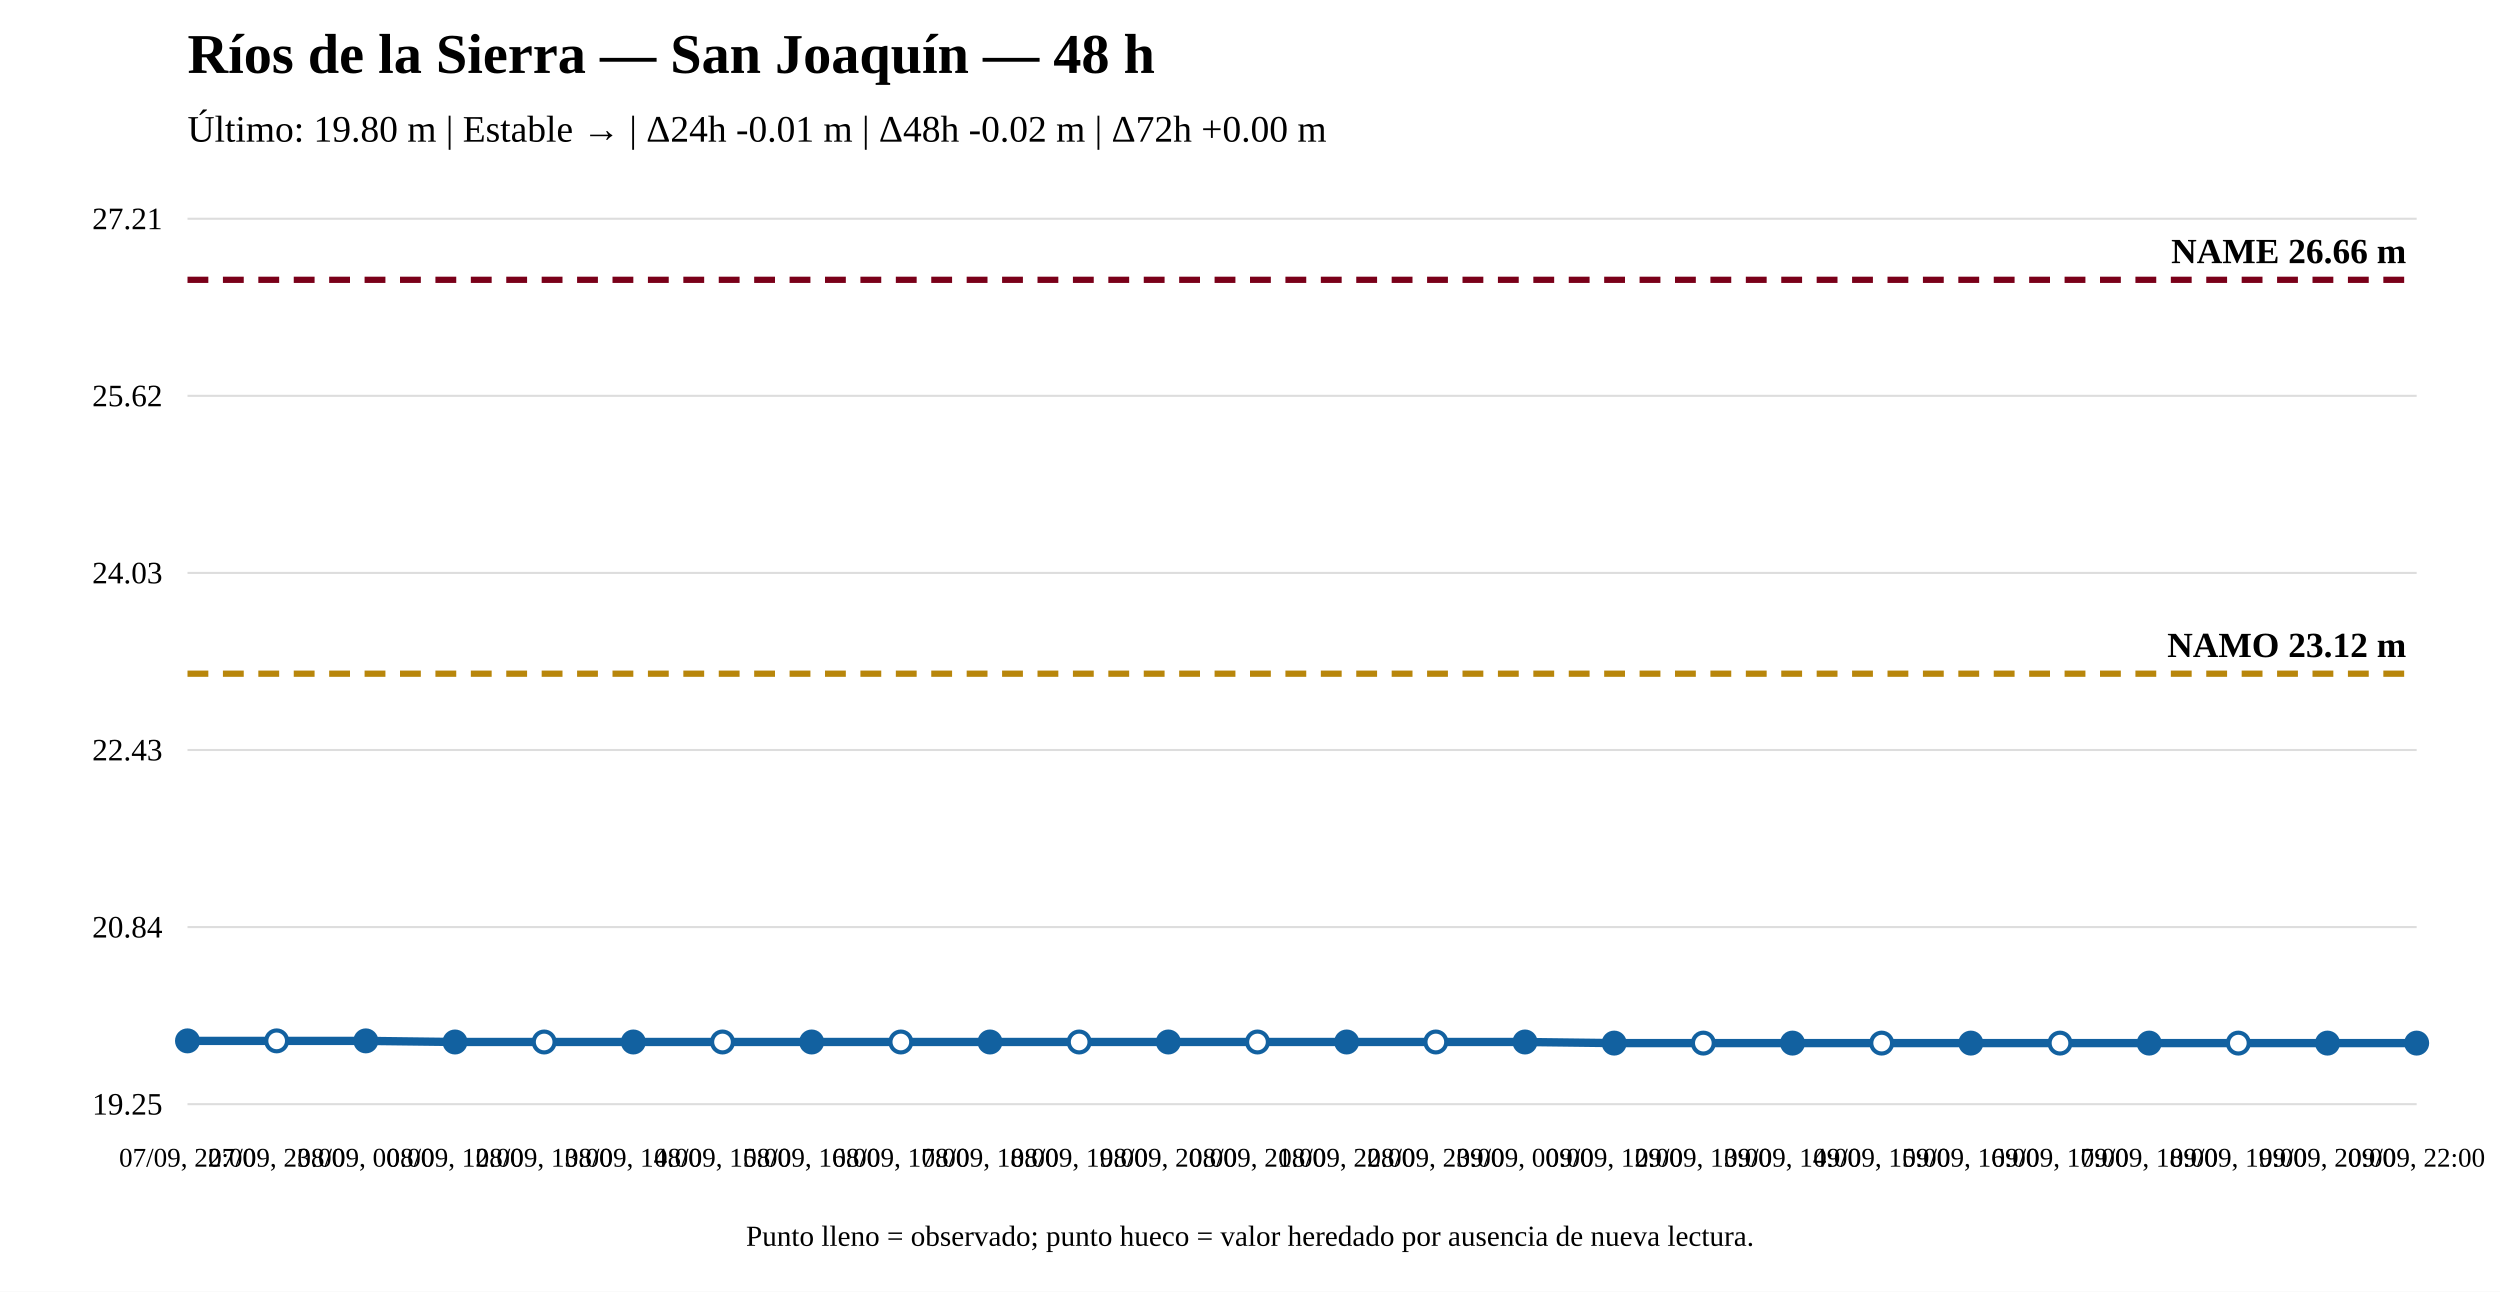
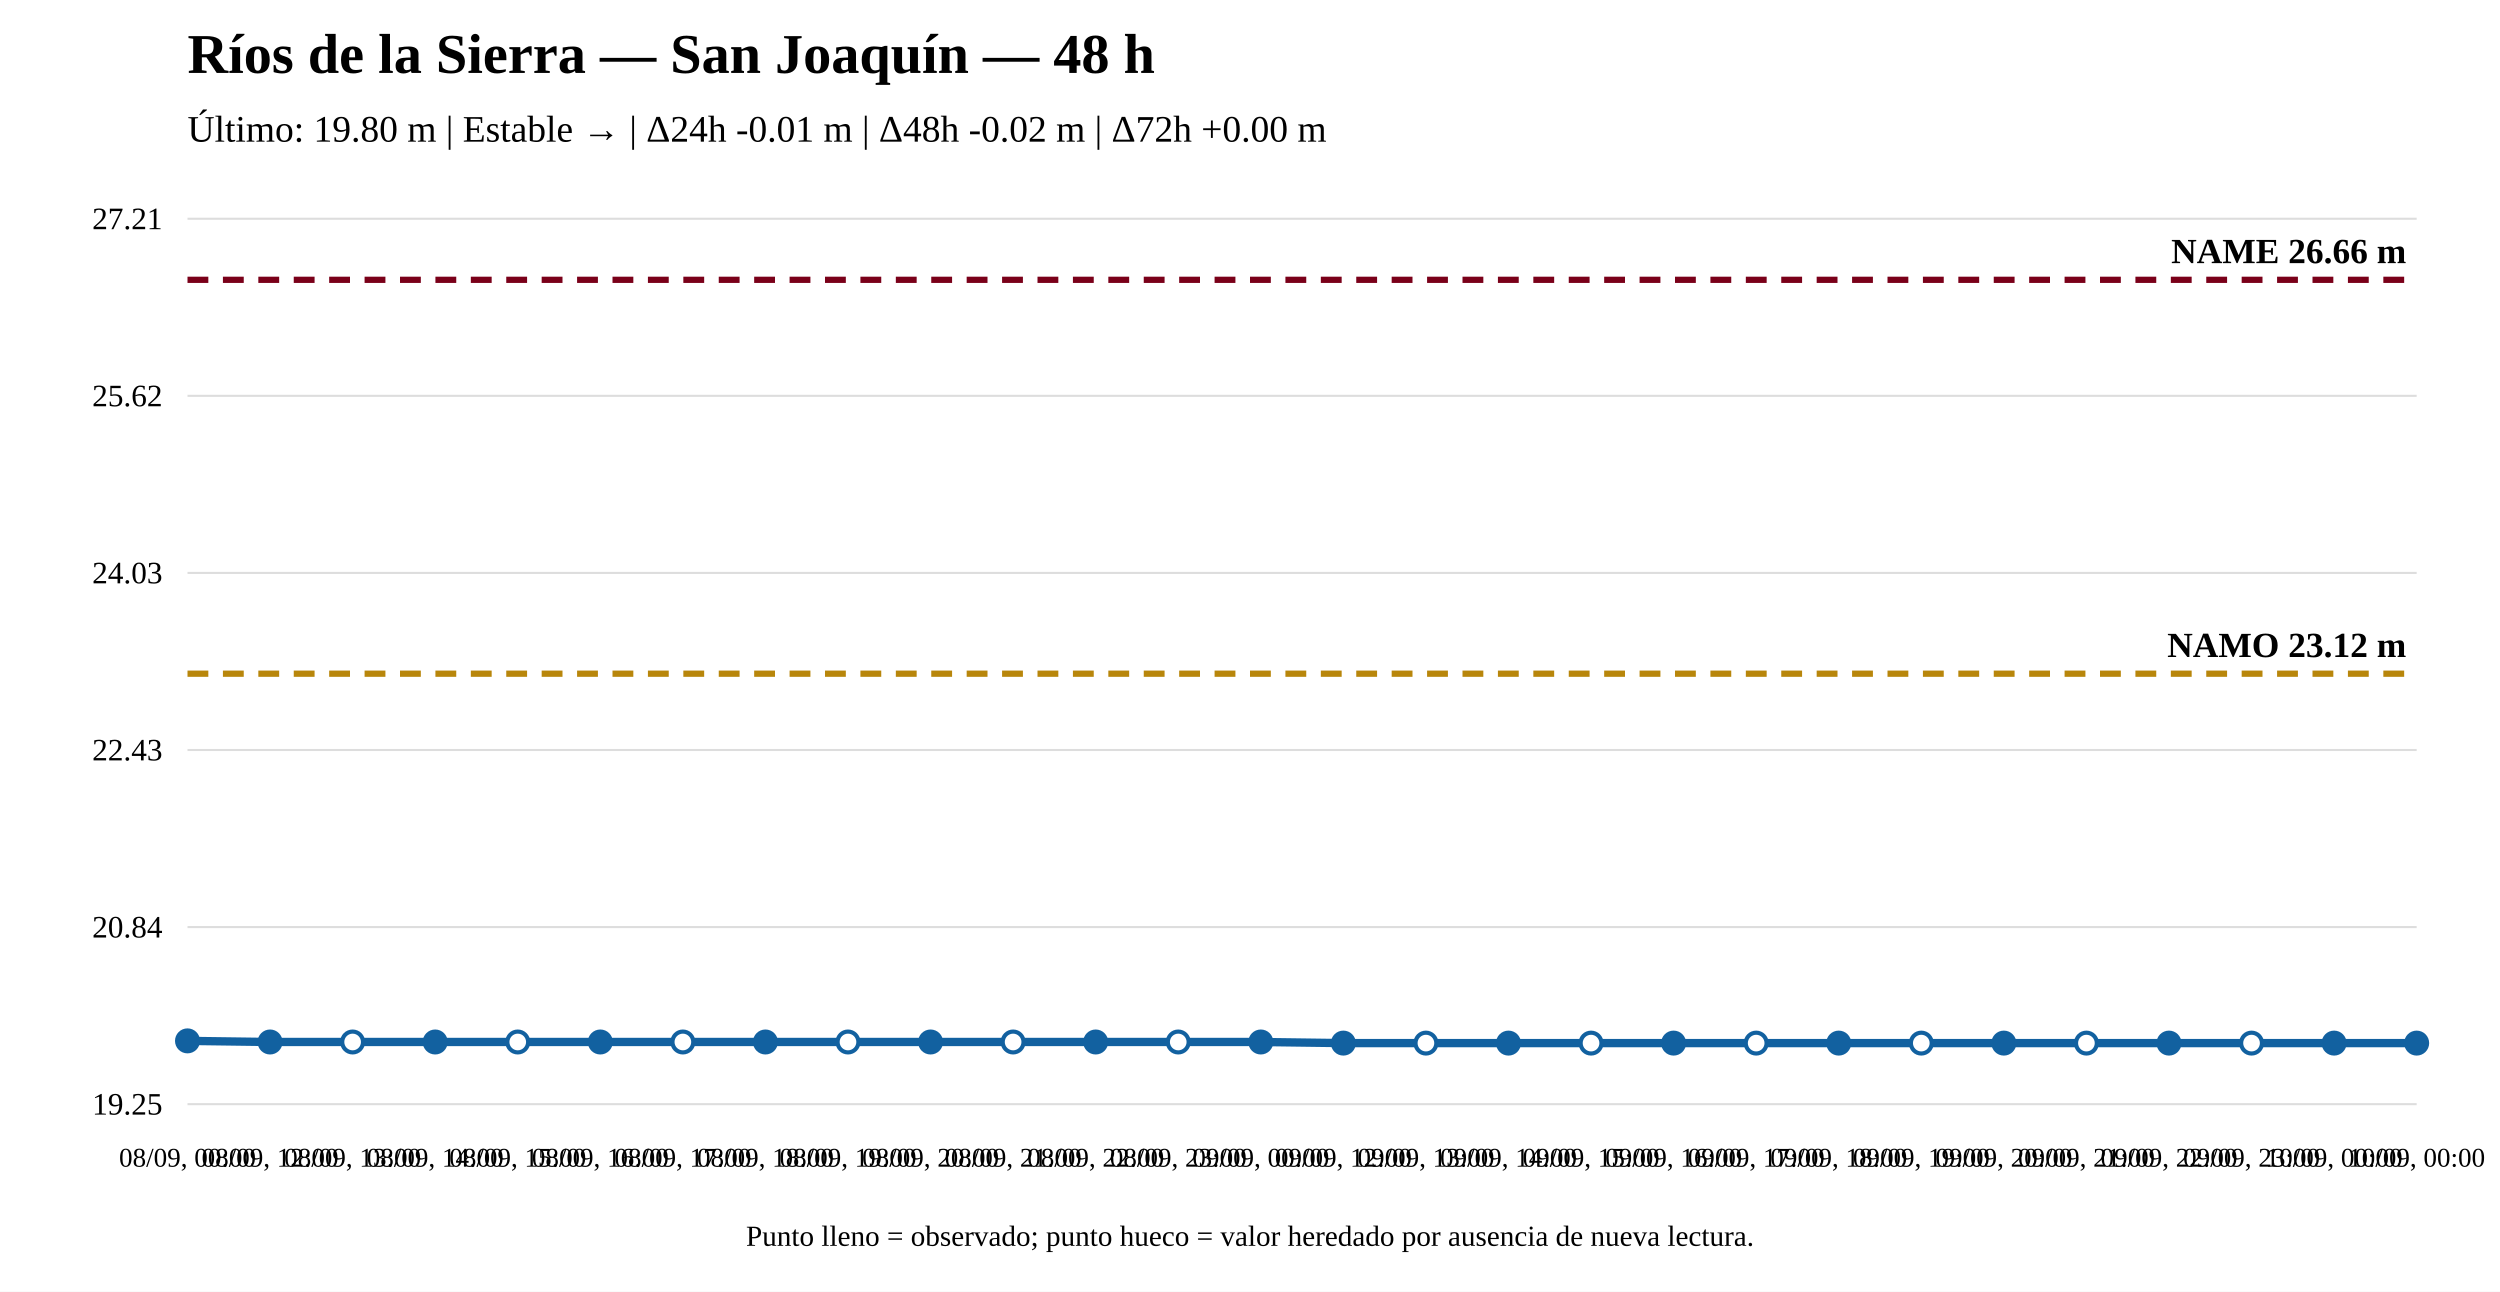
<svg xmlns="http://www.w3.org/2000/svg" width="1200" height="620" viewBox="0 0 1200 620">
  <rect width="100%" height="100%" fill="white" />
  <text x="90" y="35" font-size="27" font-weight="bold">Ríos de la Sierra — San Joaquín — 48 h</text>
  <text x="90" y="68" font-size="18">Último: 19.80 m | Estable → | Δ24h -0.01 m | Δ48h -0.02 m | Δ72h +0.00 m</text>
  <line x1="90" y1="530" x2="1160" y2="530" stroke="#ddd" />
  <line x1="90" y1="445" x2="1160" y2="445" stroke="#ddd" />
  <line x1="90" y1="360" x2="1160" y2="360" stroke="#ddd" />
  <line x1="90" y1="275" x2="1160" y2="275" stroke="#ddd" />
  <line x1="90" y1="190" x2="1160" y2="190" stroke="#ddd" />
  <line x1="90" y1="105" x2="1160" y2="105" stroke="#ddd" />
  <text x="78" y="535" text-anchor="end" font-size="15">19.25</text>
  <text x="78" y="450" text-anchor="end" font-size="15">20.84</text>
  <text x="78" y="365" text-anchor="end" font-size="15">22.43</text>
  <text x="78" y="280" text-anchor="end" font-size="15">24.03</text>
  <text x="78" y="195" text-anchor="end" font-size="15">25.62</text>
  <text x="78" y="110" text-anchor="end" font-size="15">27.21</text>
  <line x1="90" y1="323.375" x2="1160" y2="323.375" stroke="#b8860b" stroke-width="3" stroke-dasharray="10 7" />
  <text x="1155" y="315.375" text-anchor="end" font-size="17" font-weight="bold">NAMO 23.12 m</text>
  <line x1="90" y1="134.31" x2="1160" y2="134.31" stroke="#7a0019" stroke-width="3" stroke-dasharray="10 7" />
  <text x="1155" y="126.31" text-anchor="end" font-size="17" font-weight="bold">NAME 26.66 m</text>
-   <polyline fill="none" stroke="#1261a0" stroke-width="4" points="90,499.621 132.8,499.621 175.6,499.621 218.4,500.156 261.2,500.156 304,500.156 346.8,500.156 389.6,500.156 432.4,500.156 475.2,500.156 518,500.156 560.8,500.156 603.6,500.156 646.4,500.156 689.2,500.156 732,500.156 774.8,500.69 817.6,500.69 860.4,500.69 903.2,500.69 946,500.69 988.8,500.69 1031.6,500.69 1074.4,500.69 1117.2,500.69 1160,500.69" />
+   <polyline fill="none" stroke="#1261a0" stroke-width="4" points="90,499.621 129.63,500.156 169.259,500.156 208.889,500.156 248.519,500.156 288.148,500.156 327.778,500.156 367.407,500.156 407.037,500.156 446.667,500.156 486.296,500.156 525.926,500.156 565.556,500.156 605.185,500.156 644.815,500.69 684.444,500.69 724.074,500.69 763.704,500.69 803.333,500.69 842.963,500.69 882.593,500.69 922.222,500.69 961.852,500.69 1001.481,500.69 1041.111,500.69 1080.741,500.69 1120.37,500.69 1160,500.69" />
  <circle cx="90" cy="499.621" r="5" fill="#1261a0" stroke="#1261a0" stroke-width="2" />
-   <circle cx="132.8" cy="499.621" r="5" fill="white" stroke="#1261a0" stroke-width="2" />
-   <circle cx="175.6" cy="499.621" r="5" fill="#1261a0" stroke="#1261a0" stroke-width="2" />
-   <circle cx="218.4" cy="500.156" r="5" fill="#1261a0" stroke="#1261a0" stroke-width="2" />
-   <circle cx="261.2" cy="500.156" r="5" fill="white" stroke="#1261a0" stroke-width="2" />
-   <circle cx="304" cy="500.156" r="5" fill="#1261a0" stroke="#1261a0" stroke-width="2" />
-   <circle cx="346.8" cy="500.156" r="5" fill="white" stroke="#1261a0" stroke-width="2" />
-   <circle cx="389.6" cy="500.156" r="5" fill="#1261a0" stroke="#1261a0" stroke-width="2" />
-   <circle cx="432.4" cy="500.156" r="5" fill="white" stroke="#1261a0" stroke-width="2" />
-   <circle cx="475.2" cy="500.156" r="5" fill="#1261a0" stroke="#1261a0" stroke-width="2" />
-   <circle cx="518" cy="500.156" r="5" fill="white" stroke="#1261a0" stroke-width="2" />
-   <circle cx="560.8" cy="500.156" r="5" fill="#1261a0" stroke="#1261a0" stroke-width="2" />
-   <circle cx="603.6" cy="500.156" r="5" fill="white" stroke="#1261a0" stroke-width="2" />
-   <circle cx="646.4" cy="500.156" r="5" fill="#1261a0" stroke="#1261a0" stroke-width="2" />
-   <circle cx="689.2" cy="500.156" r="5" fill="white" stroke="#1261a0" stroke-width="2" />
-   <circle cx="732" cy="500.156" r="5" fill="#1261a0" stroke="#1261a0" stroke-width="2" />
-   <circle cx="774.8" cy="500.69" r="5" fill="#1261a0" stroke="#1261a0" stroke-width="2" />
-   <circle cx="817.6" cy="500.69" r="5" fill="white" stroke="#1261a0" stroke-width="2" />
-   <circle cx="860.4" cy="500.69" r="5" fill="#1261a0" stroke="#1261a0" stroke-width="2" />
-   <circle cx="903.2" cy="500.69" r="5" fill="white" stroke="#1261a0" stroke-width="2" />
-   <circle cx="946" cy="500.69" r="5" fill="#1261a0" stroke="#1261a0" stroke-width="2" />
-   <circle cx="988.8" cy="500.69" r="5" fill="white" stroke="#1261a0" stroke-width="2" />
-   <circle cx="1031.6" cy="500.69" r="5" fill="#1261a0" stroke="#1261a0" stroke-width="2" />
-   <circle cx="1074.4" cy="500.69" r="5" fill="white" stroke="#1261a0" stroke-width="2" />
-   <circle cx="1117.2" cy="500.69" r="5" fill="#1261a0" stroke="#1261a0" stroke-width="2" />
+   <circle cx="129.63" cy="500.156" r="5" fill="#1261a0" stroke="#1261a0" stroke-width="2" />
+   <circle cx="169.259" cy="500.156" r="5" fill="white" stroke="#1261a0" stroke-width="2" />
+   <circle cx="208.889" cy="500.156" r="5" fill="#1261a0" stroke="#1261a0" stroke-width="2" />
+   <circle cx="248.519" cy="500.156" r="5" fill="white" stroke="#1261a0" stroke-width="2" />
+   <circle cx="288.148" cy="500.156" r="5" fill="#1261a0" stroke="#1261a0" stroke-width="2" />
+   <circle cx="327.778" cy="500.156" r="5" fill="white" stroke="#1261a0" stroke-width="2" />
+   <circle cx="367.407" cy="500.156" r="5" fill="#1261a0" stroke="#1261a0" stroke-width="2" />
+   <circle cx="407.037" cy="500.156" r="5" fill="white" stroke="#1261a0" stroke-width="2" />
+   <circle cx="446.667" cy="500.156" r="5" fill="#1261a0" stroke="#1261a0" stroke-width="2" />
+   <circle cx="486.296" cy="500.156" r="5" fill="white" stroke="#1261a0" stroke-width="2" />
+   <circle cx="525.926" cy="500.156" r="5" fill="#1261a0" stroke="#1261a0" stroke-width="2" />
+   <circle cx="565.556" cy="500.156" r="5" fill="white" stroke="#1261a0" stroke-width="2" />
+   <circle cx="605.185" cy="500.156" r="5" fill="#1261a0" stroke="#1261a0" stroke-width="2" />
+   <circle cx="644.815" cy="500.69" r="5" fill="#1261a0" stroke="#1261a0" stroke-width="2" />
+   <circle cx="684.444" cy="500.69" r="5" fill="white" stroke="#1261a0" stroke-width="2" />
+   <circle cx="724.074" cy="500.69" r="5" fill="#1261a0" stroke="#1261a0" stroke-width="2" />
+   <circle cx="763.704" cy="500.69" r="5" fill="white" stroke="#1261a0" stroke-width="2" />
+   <circle cx="803.333" cy="500.69" r="5" fill="#1261a0" stroke="#1261a0" stroke-width="2" />
+   <circle cx="842.963" cy="500.69" r="5" fill="white" stroke="#1261a0" stroke-width="2" />
+   <circle cx="882.593" cy="500.69" r="5" fill="#1261a0" stroke="#1261a0" stroke-width="2" />
+   <circle cx="922.222" cy="500.69" r="5" fill="white" stroke="#1261a0" stroke-width="2" />
+   <circle cx="961.852" cy="500.69" r="5" fill="#1261a0" stroke="#1261a0" stroke-width="2" />
+   <circle cx="1001.481" cy="500.69" r="5" fill="white" stroke="#1261a0" stroke-width="2" />
+   <circle cx="1041.111" cy="500.69" r="5" fill="#1261a0" stroke="#1261a0" stroke-width="2" />
+   <circle cx="1080.741" cy="500.69" r="5" fill="white" stroke="#1261a0" stroke-width="2" />
+   <circle cx="1120.37" cy="500.69" r="5" fill="#1261a0" stroke="#1261a0" stroke-width="2" />
  <circle cx="1160" cy="500.69" r="5" fill="#1261a0" stroke="#1261a0" stroke-width="2" />
-   <text x="90" y="560" text-anchor="middle" font-size="13">07/09, 22:00</text>
-   <text x="132.8" y="560" text-anchor="middle" font-size="13">07/09, 23:00</text>
-   <text x="175.6" y="560" text-anchor="middle" font-size="13">08/09, 00:00</text>
-   <text x="218.4" y="560" text-anchor="middle" font-size="13">08/09, 12:00</text>
-   <text x="261.2" y="560" text-anchor="middle" font-size="13">08/09, 13:00</text>
-   <text x="304" y="560" text-anchor="middle" font-size="13">08/09, 14:00</text>
-   <text x="346.8" y="560" text-anchor="middle" font-size="13">08/09, 15:00</text>
-   <text x="389.6" y="560" text-anchor="middle" font-size="13">08/09, 16:00</text>
-   <text x="432.4" y="560" text-anchor="middle" font-size="13">08/09, 17:00</text>
-   <text x="475.2" y="560" text-anchor="middle" font-size="13">08/09, 18:00</text>
-   <text x="518" y="560" text-anchor="middle" font-size="13">08/09, 19:00</text>
-   <text x="560.8" y="560" text-anchor="middle" font-size="13">08/09, 20:00</text>
-   <text x="603.6" y="560" text-anchor="middle" font-size="13">08/09, 21:00</text>
-   <text x="646.4" y="560" text-anchor="middle" font-size="13">08/09, 22:00</text>
-   <text x="689.2" y="560" text-anchor="middle" font-size="13">08/09, 23:00</text>
-   <text x="732" y="560" text-anchor="middle" font-size="13">09/09, 00:00</text>
-   <text x="774.8" y="560" text-anchor="middle" font-size="13">09/09, 12:00</text>
-   <text x="817.6" y="560" text-anchor="middle" font-size="13">09/09, 13:00</text>
-   <text x="860.4" y="560" text-anchor="middle" font-size="13">09/09, 14:00</text>
-   <text x="903.2" y="560" text-anchor="middle" font-size="13">09/09, 15:00</text>
-   <text x="946" y="560" text-anchor="middle" font-size="13">09/09, 16:00</text>
-   <text x="988.8" y="560" text-anchor="middle" font-size="13">09/09, 17:00</text>
-   <text x="1031.6" y="560" text-anchor="middle" font-size="13">09/09, 18:00</text>
-   <text x="1074.4" y="560" text-anchor="middle" font-size="13">09/09, 19:00</text>
-   <text x="1117.2" y="560" text-anchor="middle" font-size="13">09/09, 20:00</text>
-   <text x="1160" y="560" text-anchor="middle" font-size="13">09/09, 22:00</text>
+   <text x="90" y="560" text-anchor="middle" font-size="13">08/09, 00:00</text>
+   <text x="129.63" y="560" text-anchor="middle" font-size="13">08/09, 12:00</text>
+   <text x="169.259" y="560" text-anchor="middle" font-size="13">08/09, 13:00</text>
+   <text x="208.889" y="560" text-anchor="middle" font-size="13">08/09, 14:00</text>
+   <text x="248.519" y="560" text-anchor="middle" font-size="13">08/09, 15:00</text>
+   <text x="288.148" y="560" text-anchor="middle" font-size="13">08/09, 16:00</text>
+   <text x="327.778" y="560" text-anchor="middle" font-size="13">08/09, 17:00</text>
+   <text x="367.407" y="560" text-anchor="middle" font-size="13">08/09, 18:00</text>
+   <text x="407.037" y="560" text-anchor="middle" font-size="13">08/09, 19:00</text>
+   <text x="446.667" y="560" text-anchor="middle" font-size="13">08/09, 20:00</text>
+   <text x="486.296" y="560" text-anchor="middle" font-size="13">08/09, 21:00</text>
+   <text x="525.926" y="560" text-anchor="middle" font-size="13">08/09, 22:00</text>
+   <text x="565.556" y="560" text-anchor="middle" font-size="13">08/09, 23:00</text>
+   <text x="605.185" y="560" text-anchor="middle" font-size="13">09/09, 00:00</text>
+   <text x="644.815" y="560" text-anchor="middle" font-size="13">09/09, 12:00</text>
+   <text x="684.444" y="560" text-anchor="middle" font-size="13">09/09, 13:00</text>
+   <text x="724.074" y="560" text-anchor="middle" font-size="13">09/09, 14:00</text>
+   <text x="763.704" y="560" text-anchor="middle" font-size="13">09/09, 15:00</text>
+   <text x="803.333" y="560" text-anchor="middle" font-size="13">09/09, 16:00</text>
+   <text x="842.963" y="560" text-anchor="middle" font-size="13">09/09, 17:00</text>
+   <text x="882.593" y="560" text-anchor="middle" font-size="13">09/09, 18:00</text>
+   <text x="922.222" y="560" text-anchor="middle" font-size="13">09/09, 19:00</text>
+   <text x="961.852" y="560" text-anchor="middle" font-size="13">09/09, 20:00</text>
+   <text x="1001.481" y="560" text-anchor="middle" font-size="13">09/09, 21:00</text>
+   <text x="1041.111" y="560" text-anchor="middle" font-size="13">09/09, 22:00</text>
+   <text x="1080.741" y="560" text-anchor="middle" font-size="13">09/09, 23:00</text>
+   <text x="1120.37" y="560" text-anchor="middle" font-size="13">10/09, 00:00</text>
+   <text x="1160" y="560" text-anchor="middle" font-size="13">10/09, 00:00</text>
  <text x="600" y="598" text-anchor="middle" font-size="14">Punto lleno = observado; punto hueco = valor heredado por ausencia de nueva lectura.</text>
</svg>
